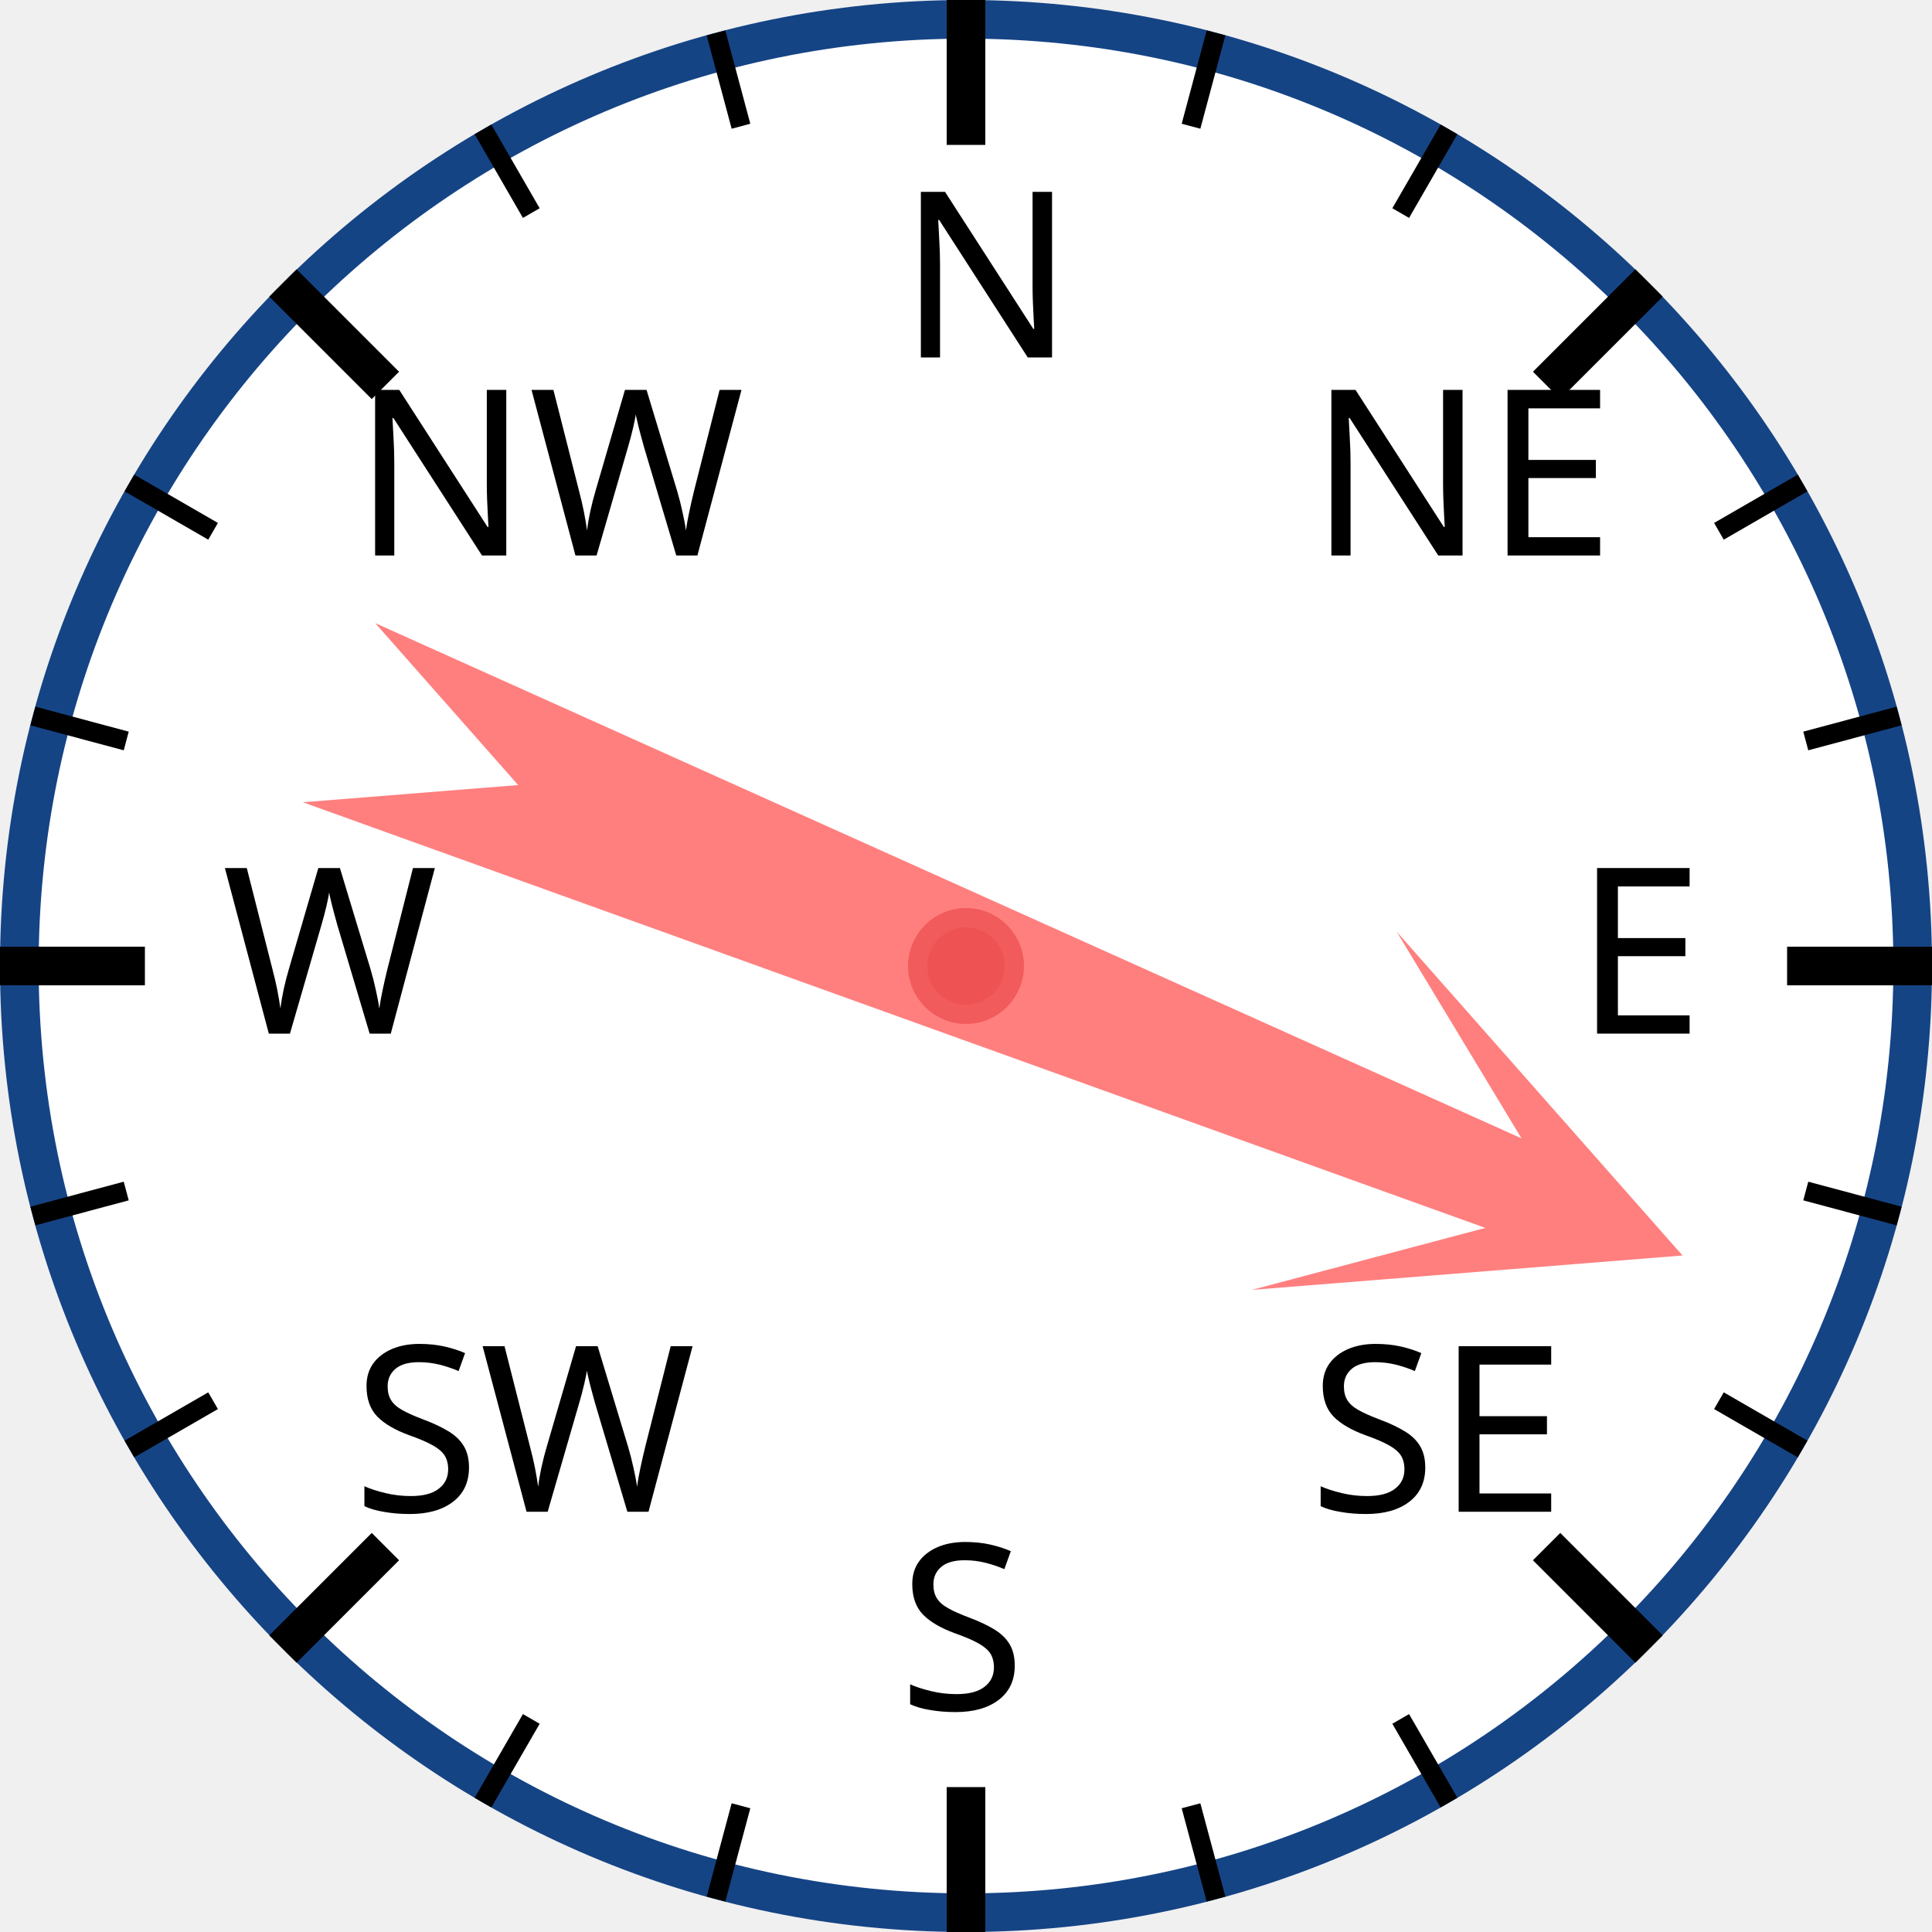
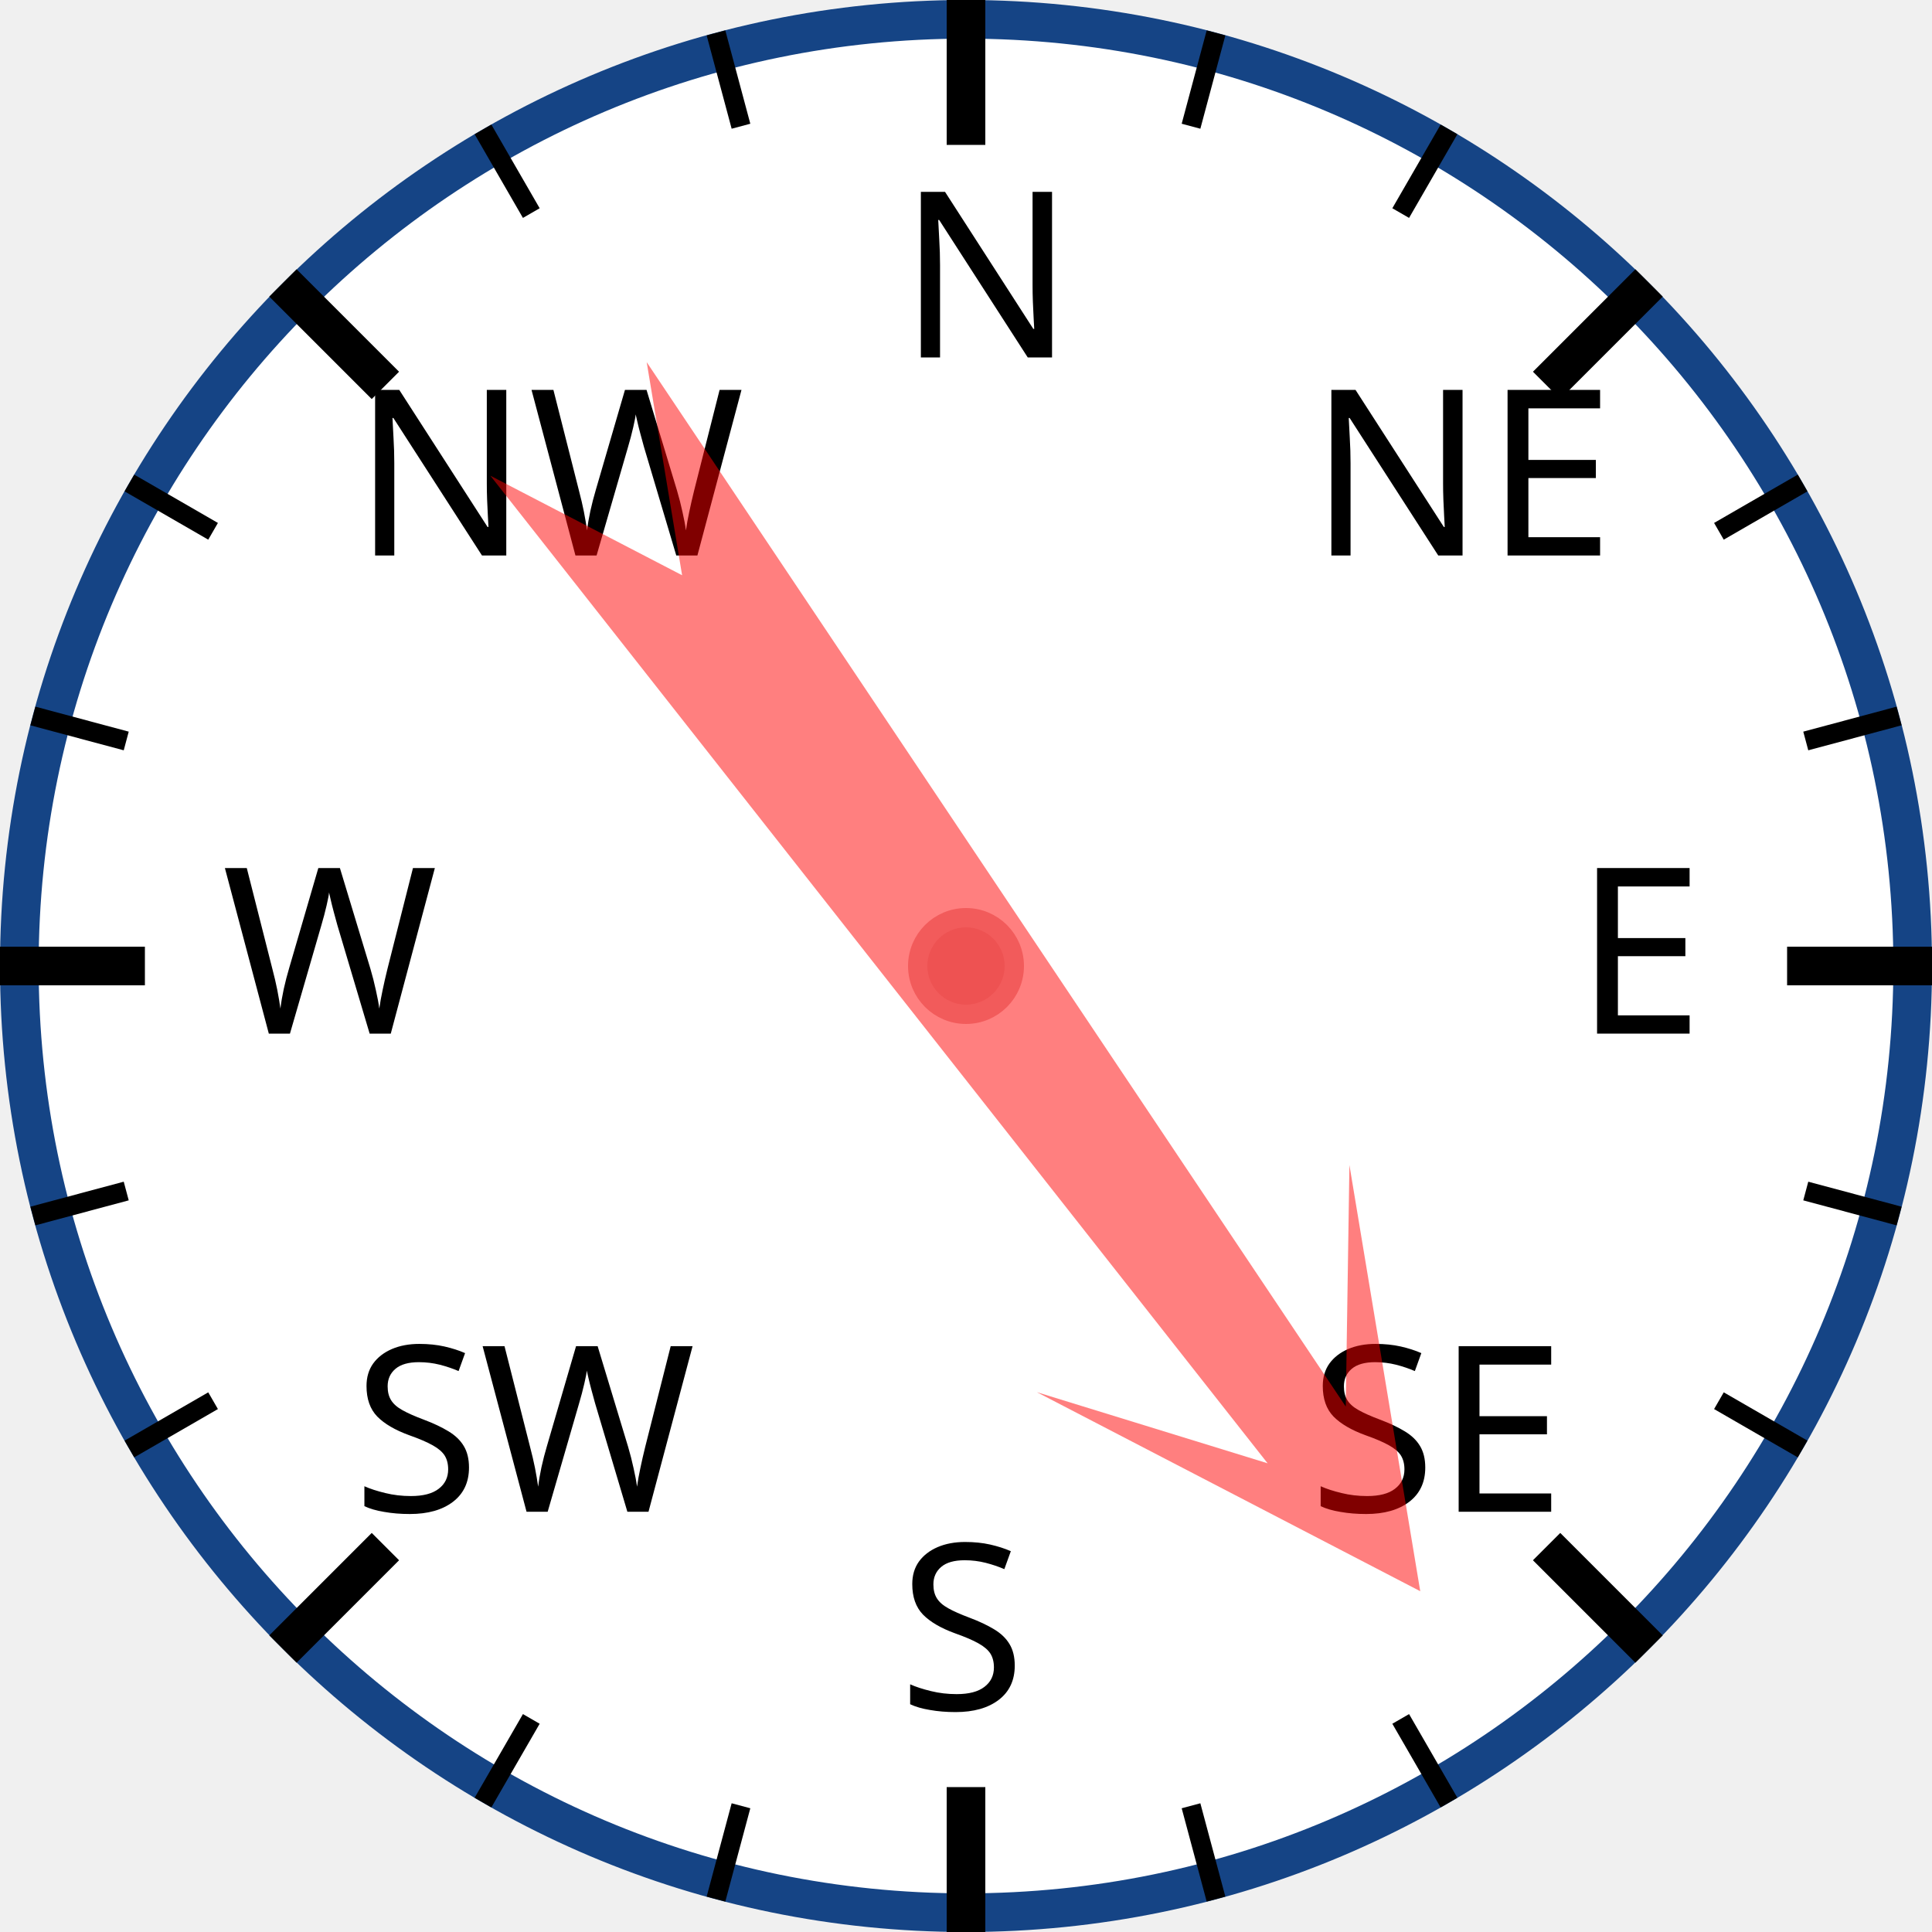
<svg xmlns="http://www.w3.org/2000/svg" width="120px" height="120px" viewBox="0 0 200 200">
  <circle cx="100" cy="100" r="98" style="fill: white; stroke: #154485; stroke-width: 4;" />
  <text x="93.0" y="37.0" style="font-family: sans-serif; font-size: 18pt;">N</text>
  <line x1="100.0" y1="0.0" x2="100.0" y2="15.0" style="stroke: black; stroke-width: 4;" />
  <line x1="74.118" y1="3.407" x2="76.706" y2="13.067" style="stroke: black; stroke-width: 2;" />
  <line x1="50" y1="13.397" x2="55" y2="22.058" style="stroke: black; stroke-width: 2;" />
  <text x="36.503" y="57.503" style="font-family: sans-serif; font-size: 18pt;">NW</text>
  <line x1="29.289" y1="29.289" x2="39.896" y2="39.896" style="stroke: black; stroke-width: 4;" />
  <line x1="13.397" y1="50" x2="22.058" y2="55" style="stroke: black; stroke-width: 2;" />
  <line x1="3.407" y1="74.118" x2="13.067" y2="76.706" style="stroke: black; stroke-width: 2;" />
  <text x="23.0" y="107.0" style="font-family: sans-serif; font-size: 18pt;">W</text>
  <line x1="0.0" y1="100.0" x2="15.0" y2="100.0" style="stroke: black; stroke-width: 4;" />
  <line x1="3.407" y1="125.882" x2="13.067" y2="123.294" style="stroke: black; stroke-width: 2;" />
  <line x1="13.397" y1="150" x2="22.058" y2="145" style="stroke: black; stroke-width: 2;" />
  <text x="36.503" y="156.497" style="font-family: sans-serif; font-size: 18pt;">SW</text>
  <line x1="29.289" y1="170.711" x2="39.896" y2="160.104" style="stroke: black; stroke-width: 4;" />
  <line x1="50" y1="186.603" x2="55" y2="177.942" style="stroke: black; stroke-width: 2;" />
  <line x1="74.118" y1="196.593" x2="76.706" y2="186.933" style="stroke: black; stroke-width: 2;" />
  <text x="93" y="177.0" style="font-family: sans-serif; font-size: 18pt;">S</text>
  <line x1="100" y1="200.0" x2="100" y2="185.0" style="stroke: black; stroke-width: 4;" />
  <line x1="125.882" y1="196.593" x2="123.294" y2="186.933" style="stroke: black; stroke-width: 2;" />
  <line x1="150.0" y1="186.603" x2="145.0" y2="177.942" style="stroke: black; stroke-width: 2;" />
  <text x="135.497" y="156.497" style="font-family: sans-serif; font-size: 18pt;">SE</text>
  <line x1="170.711" y1="170.711" x2="160.104" y2="160.104" style="stroke: black; stroke-width: 4;" />
  <line x1="186.603" y1="150" x2="177.942" y2="145" style="stroke: black; stroke-width: 2;" />
  <line x1="196.593" y1="125.882" x2="186.933" y2="123.294" style="stroke: black; stroke-width: 2;" />
  <text x="163.0" y="107" style="font-family: sans-serif; font-size: 18pt;">E</text>
  <line x1="200.0" y1="100" x2="185.0" y2="100" style="stroke: black; stroke-width: 4;" />
  <line x1="196.593" y1="74.118" x2="186.933" y2="76.706" style="stroke: black; stroke-width: 2;" />
  <line x1="186.603" y1="50" x2="177.942" y2="55" style="stroke: black; stroke-width: 2;" />
  <text x="135.497" y="57.503" style="font-family: sans-serif; font-size: 18pt;">NE</text>
  <line x1="170.711" y1="29.289" x2="160.104" y2="39.896" style="stroke: black; stroke-width: 4;" />
  <line x1="150" y1="13.397" x2="145" y2="22.058" style="stroke: black; stroke-width: 2;" />
  <line x1="125.882" y1="3.407" x2="123.294" y2="13.067" style="stroke: black; stroke-width: 2;" />
-   <polygon points="100 20 120 60 105 40 110 170 100 150 90 170 95 40 80 60" style="fill: red; fill-opacity: 0.5;" transform="rotate(112,100,100)" />
+   <polygon points="100 20 120 60 105 40 110 170 100 150 90 170 95 40 80 60" style="fill: red; fill-opacity: 0.5;" transform="rotate(144,100,100)" />
  <circle cx="100" cy="100" r="5" style="fill: #EE5252; stroke: #F25B5B; stroke-width: 2;" />
</svg>
